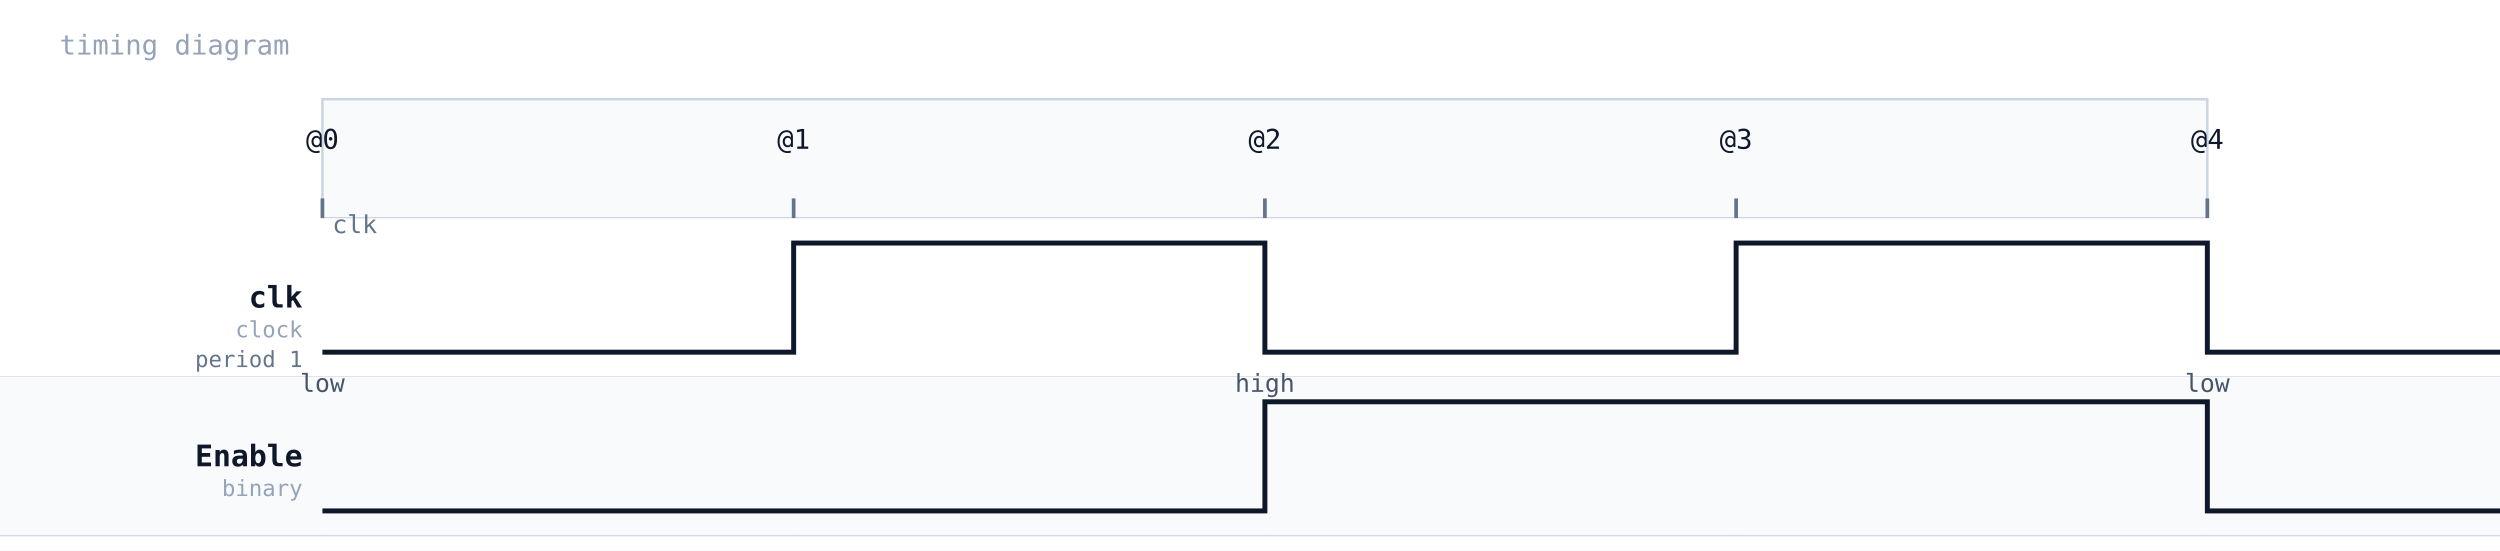
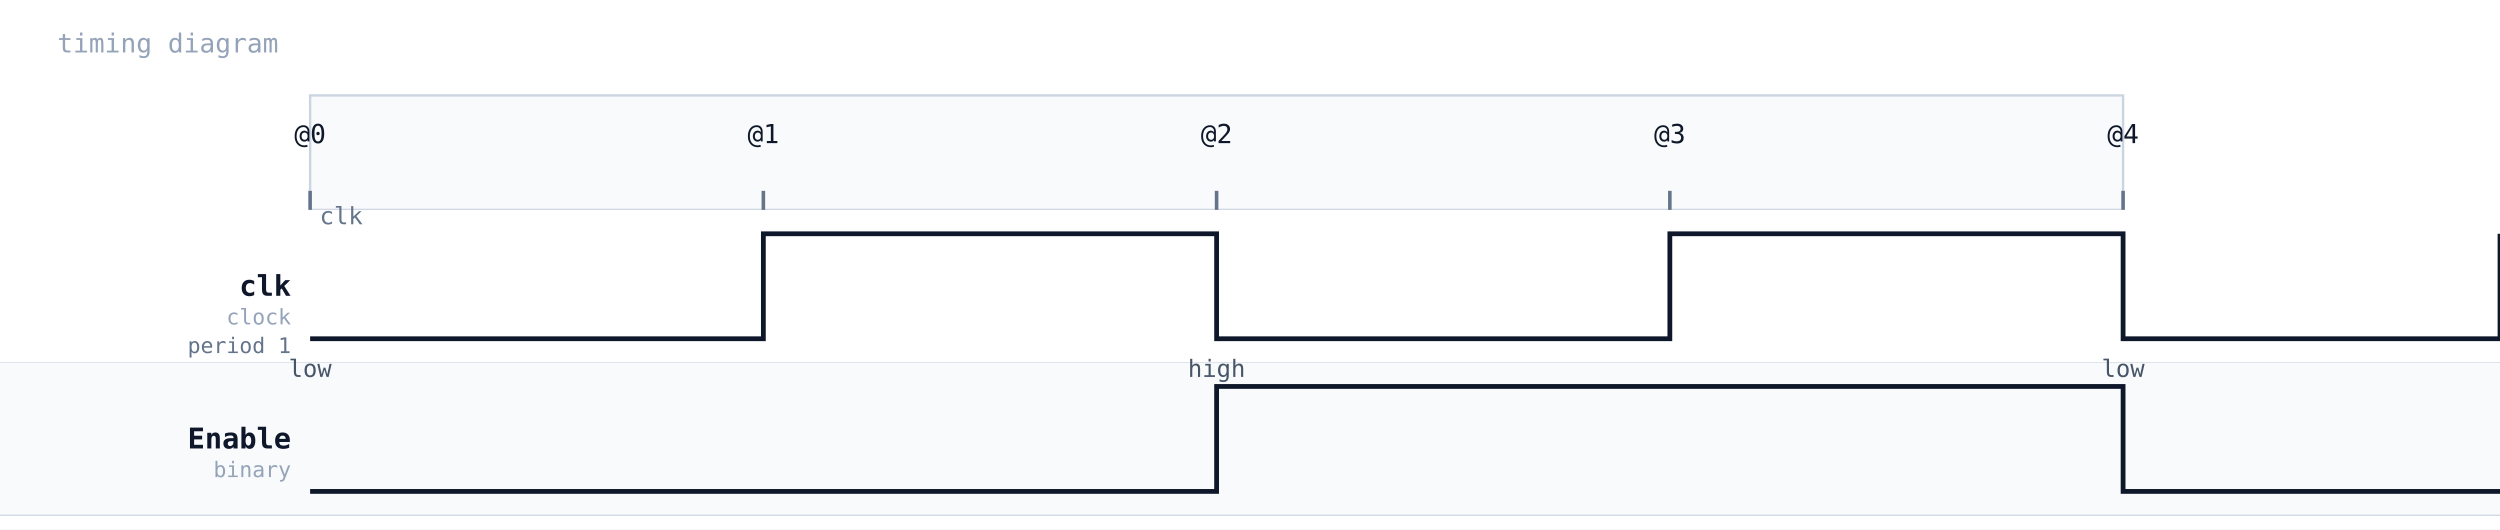
- <svg xmlns="http://www.w3.org/2000/svg" width="1008" height="222" viewBox="0 0 1008 222">
+ <svg xmlns="http://www.w3.org/2000/svg" width="1048" height="222" viewBox="0 0 1048 222">
  <rect width="100%" height="100%" fill="#ffffff" />
  <text x="24" y="22" font-family="monospace" font-size="11" fill="#94a3b8">timing diagram</text>
  <rect x="130" y="40" width="760" height="48" fill="#f8fafc" stroke="#cbd5e1" stroke-width="1" />
  <line x1="130" y1="88" x2="130" y2="216" stroke="#cbd5e1" stroke-width="1" stroke-dasharray="4 3" />
  <line x1="130" y1="80" x2="130" y2="88" stroke="#64748b" stroke-width="1.5" />
  <text x="130" y="60" text-anchor="middle" font-family="monospace" font-size="11" fill="#0f172a">@0</text>
  <line x1="320" y1="88" x2="320" y2="216" stroke="#cbd5e1" stroke-width="1" stroke-dasharray="4 3" />
  <line x1="320" y1="80" x2="320" y2="88" stroke="#64748b" stroke-width="1.5" />
  <text x="320" y="60" text-anchor="middle" font-family="monospace" font-size="11" fill="#0f172a">@1</text>
  <line x1="510" y1="88" x2="510" y2="216" stroke="#cbd5e1" stroke-width="1" stroke-dasharray="4 3" />
  <line x1="510" y1="80" x2="510" y2="88" stroke="#64748b" stroke-width="1.5" />
  <text x="510" y="60" text-anchor="middle" font-family="monospace" font-size="11" fill="#0f172a">@2</text>
  <line x1="700" y1="88" x2="700" y2="216" stroke="#cbd5e1" stroke-width="1" stroke-dasharray="4 3" />
  <line x1="700" y1="80" x2="700" y2="88" stroke="#64748b" stroke-width="1.5" />
  <text x="700" y="60" text-anchor="middle" font-family="monospace" font-size="11" fill="#0f172a">@3</text>
  <line x1="890" y1="88" x2="890" y2="216" stroke="#cbd5e1" stroke-width="1" stroke-dasharray="4 3" />
  <line x1="890" y1="80" x2="890" y2="88" stroke="#64748b" stroke-width="1.5" />
  <text x="890" y="60" text-anchor="middle" font-family="monospace" font-size="11" fill="#0f172a">@4</text>
  <line x1="130" y1="84" x2="130" y2="88" stroke="#64748b" stroke-width="0.75" />
  <line x1="320" y1="84" x2="320" y2="88" stroke="#64748b" stroke-width="0.75" />
  <line x1="510" y1="84" x2="510" y2="88" stroke="#64748b" stroke-width="0.75" />
  <line x1="700" y1="84" x2="700" y2="88" stroke="#64748b" stroke-width="0.75" />
-   <rect x="0" y="88" width="1008" height="64" fill="#ffffff" />
+   <rect x="0" y="88" width="1048" height="64" fill="#ffffff" />
  <text x="122" y="124" font-family="monospace" font-size="12" font-weight="600" fill="#0f172a" text-anchor="end">clk</text>
  <text x="122" y="136" font-family="monospace" font-size="9" fill="#94a3b8" text-anchor="end">clock</text>
  <text x="122" y="148" font-family="monospace" font-size="9" fill="#64748b" text-anchor="end">period 1</text>
-   <line x1="0" y1="152" x2="1008" y2="152" stroke="#cbd5e1" stroke-width="0.5" />
-   <polyline data-timing-period="1" data-timing-pulse="1" data-timing-offset="0" points="130,142 320,142 320,98 510,98 510,142 700,142 700,98 890,98 890,142 1080,142 1080,98" fill="none" stroke="#0f172a" stroke-width="2" />
+   <line x1="0" y1="152" x2="1048" y2="152" stroke="#cbd5e1" stroke-width="0.5" />
+   <polyline data-timing-period="1" data-timing-pulse="1" data-timing-offset="0" points="130,142 320,142 320,98 510,98 510,142 700,142 700,98 890,98 890,142 1048,142 1048,98" fill="none" stroke="#0f172a" stroke-width="2" />
  <text x="134" y="94" font-family="monospace" font-size="10" fill="#64748b">clk</text>
-   <rect x="0" y="152" width="1008" height="64" fill="#f8fafc" />
+   <rect x="0" y="152" width="1048" height="64" fill="#f8fafc" />
  <text x="122" y="188" font-family="monospace" font-size="12" font-weight="600" fill="#0f172a" text-anchor="end">Enable</text>
  <text x="122" y="200" font-family="monospace" font-size="9" fill="#94a3b8" text-anchor="end">binary</text>
-   <line x1="0" y1="216" x2="1008" y2="216" stroke="#cbd5e1" stroke-width="0.5" />
+   <line x1="0" y1="216" x2="1048" y2="216" stroke="#cbd5e1" stroke-width="0.5" />
  <polyline points="130,206 130,206 510,206 510,162 890,162 890,206 1080,206 " fill="none" stroke="#0f172a" stroke-width="2" />
  <text x="130" y="158" text-anchor="middle" font-family="monospace" font-size="10" fill="#475569">low</text>
  <text x="510" y="158" text-anchor="middle" font-family="monospace" font-size="10" fill="#475569">high</text>
  <text x="890" y="158" text-anchor="middle" font-family="monospace" font-size="10" fill="#475569">low</text>
</svg>
